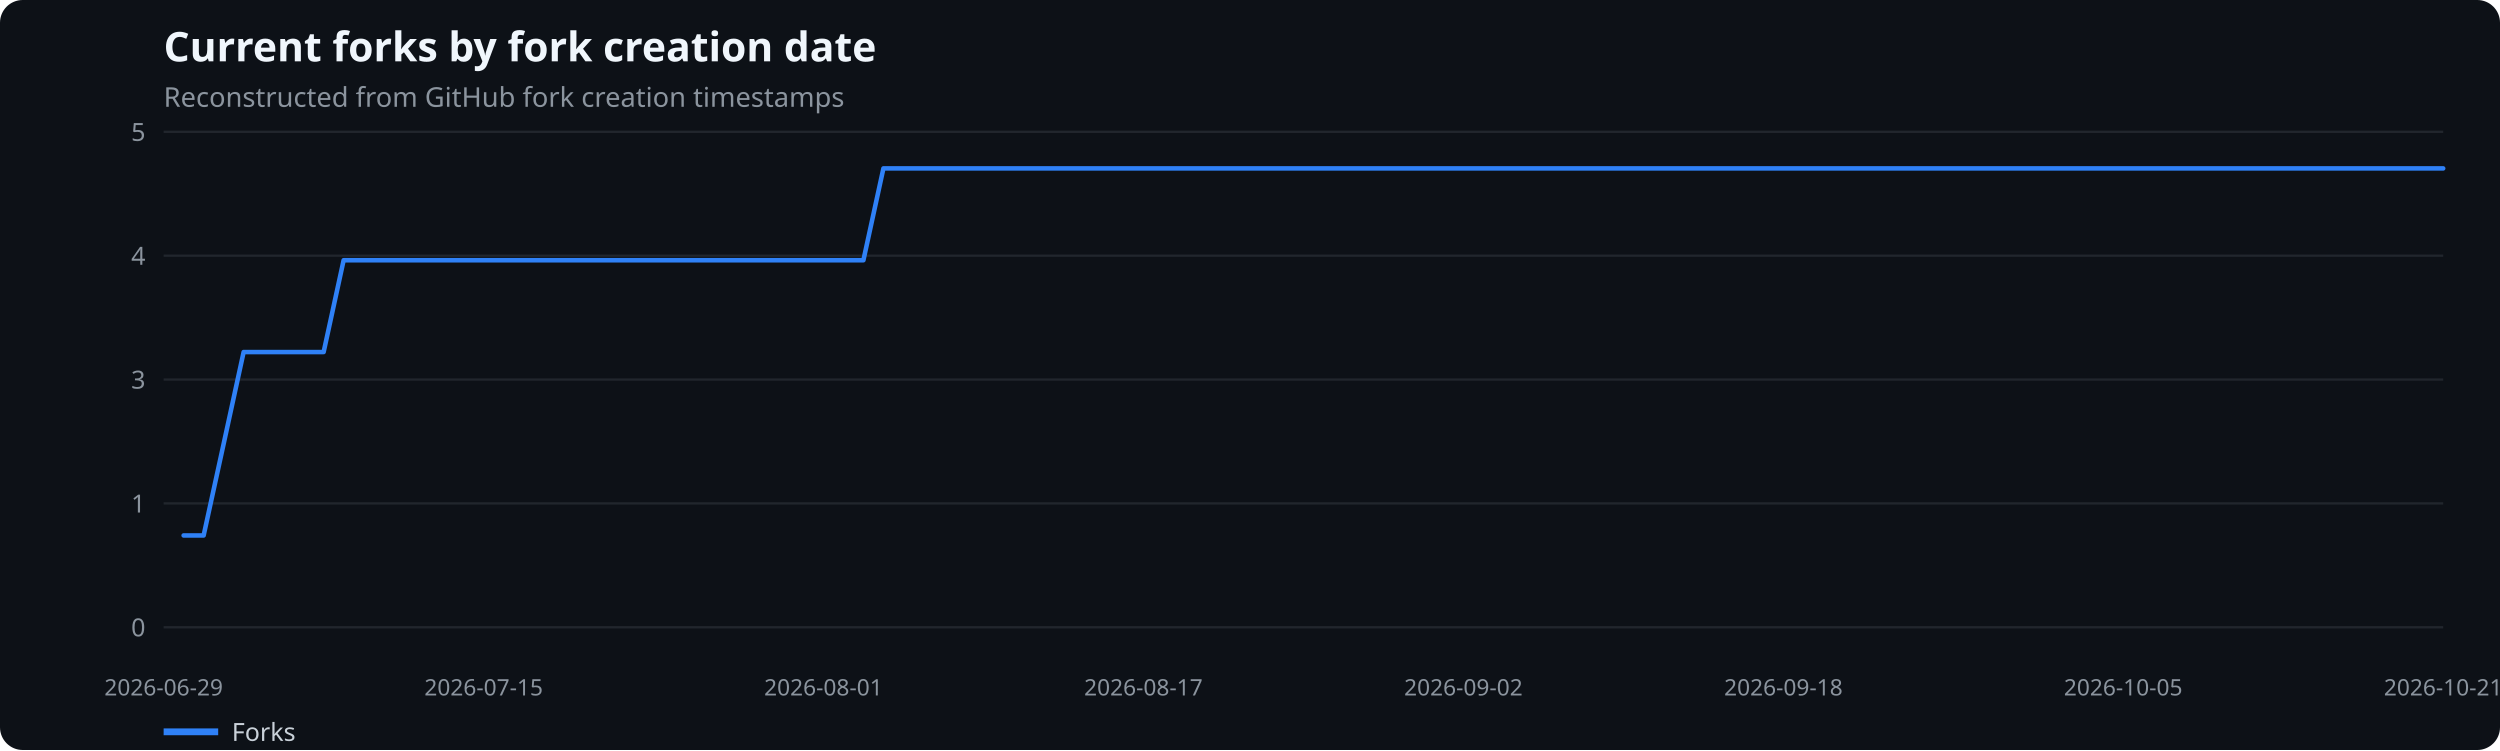
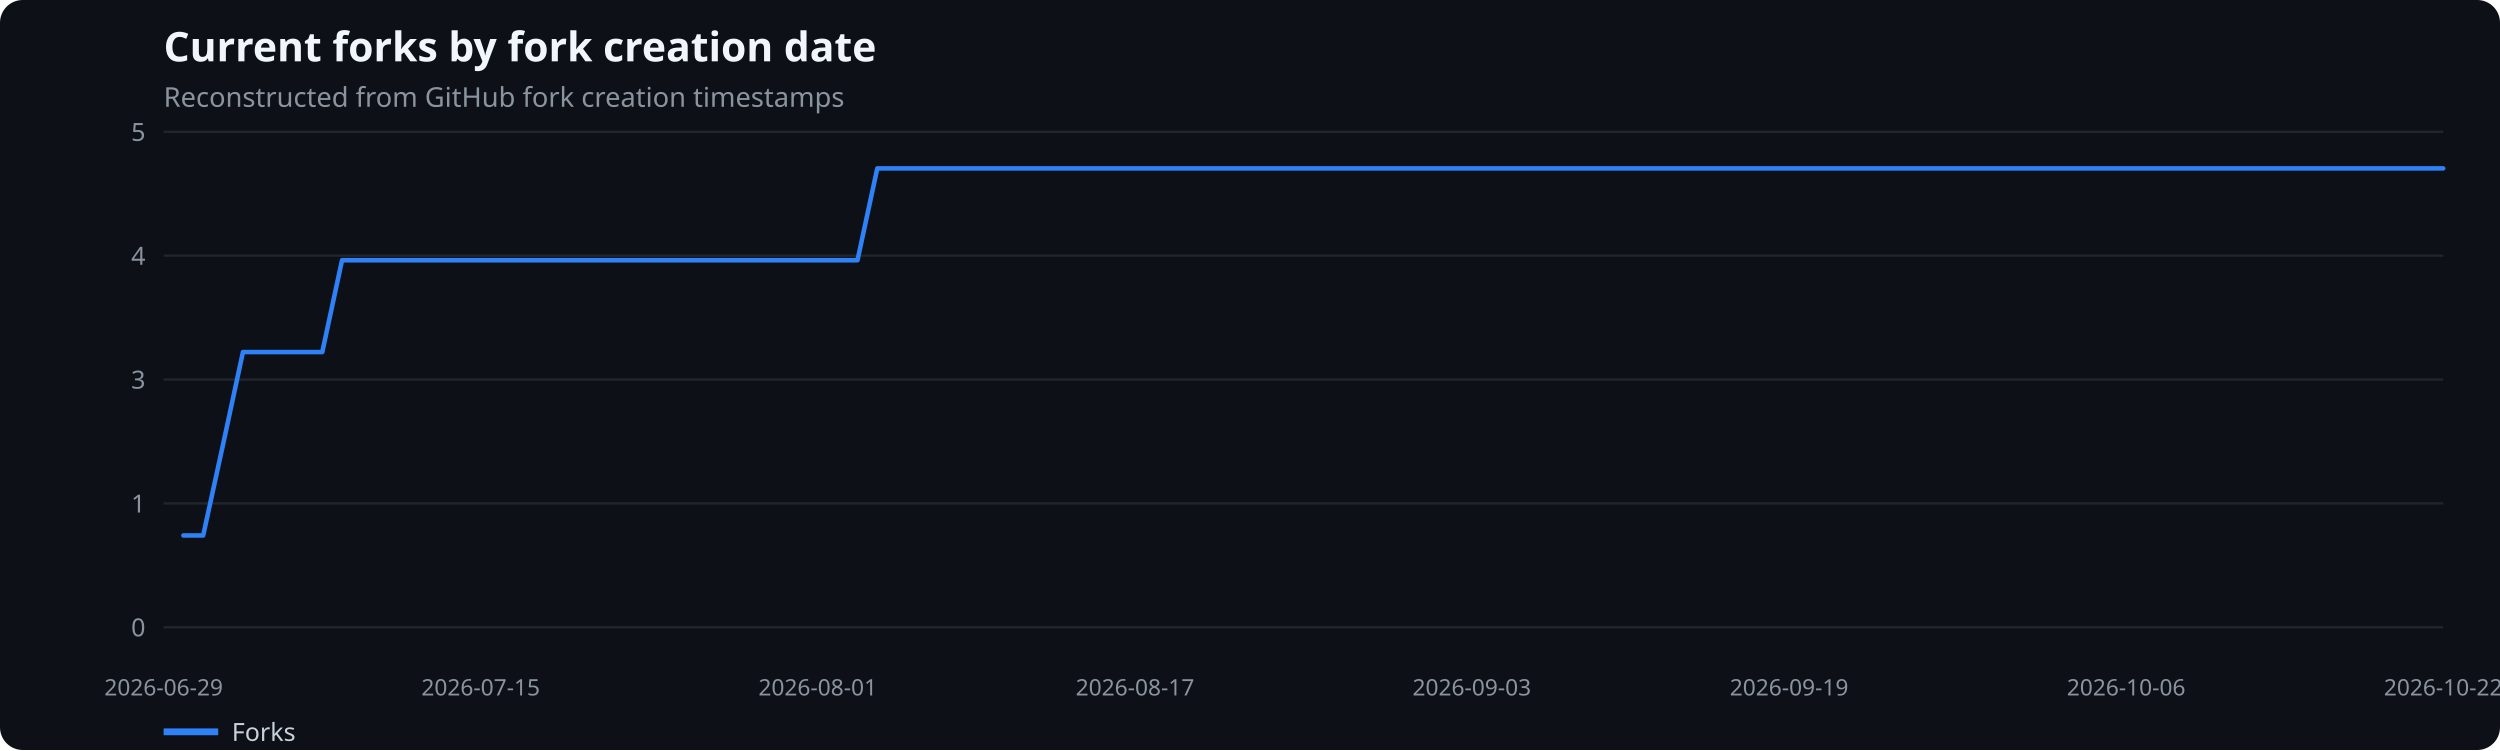
<svg xmlns="http://www.w3.org/2000/svg" width="1100" height="330" viewBox="0 0 1100 330" role="img" aria-label="Current forks by fork creation date">
  <rect width="100%" height="100%" fill="#0d1117" rx="10" />
  <text x="72" y="27" fill="#f0f6fc" font-family="system-ui,sans-serif" font-size="18" font-weight="600">Current forks by fork creation date</text>
  <text x="72" y="47" fill="#8b949e" font-family="system-ui,sans-serif" font-size="12">Reconstructed from GitHub fork creation timestamps</text>
  <line x1="72" x2="1075" y1="276.0" y2="276.0" stroke="#21262d" />
  <text x="64" y="280.0" text-anchor="end" fill="#8b949e" font-family="system-ui,sans-serif" font-size="11">0</text>
  <line x1="72" x2="1075" y1="221.5" y2="221.5" stroke="#21262d" />
  <text x="64" y="225.5" text-anchor="end" fill="#8b949e" font-family="system-ui,sans-serif" font-size="11">1</text>
  <line x1="72" x2="1075" y1="167.0" y2="167.0" stroke="#21262d" />
  <text x="64" y="171.0" text-anchor="end" fill="#8b949e" font-family="system-ui,sans-serif" font-size="11">3</text>
  <line x1="72" x2="1075" y1="112.5" y2="112.5" stroke="#21262d" />
  <text x="64" y="116.5" text-anchor="end" fill="#8b949e" font-family="system-ui,sans-serif" font-size="11">4</text>
  <line x1="72" x2="1075" y1="58.0" y2="58.0" stroke="#21262d" />
  <text x="64" y="62.0" text-anchor="end" fill="#8b949e" font-family="system-ui,sans-serif" font-size="11">5</text>
  <text x="72.0" y="306" text-anchor="middle" fill="#8b949e" font-family="system-ui,sans-serif" font-size="10">2026-06-29</text>
-   <text x="212.8" y="306" text-anchor="middle" fill="#8b949e" font-family="system-ui,sans-serif" font-size="10">2026-07-15</text>
-   <text x="362.3" y="306" text-anchor="middle" fill="#8b949e" font-family="system-ui,sans-serif" font-size="10">2026-08-01</text>
-   <text x="503.1" y="306" text-anchor="middle" fill="#8b949e" font-family="system-ui,sans-serif" font-size="10">2026-08-17</text>
-   <text x="643.9" y="306" text-anchor="middle" fill="#8b949e" font-family="system-ui,sans-serif" font-size="10">2026-09-02</text>
-   <text x="784.7" y="306" text-anchor="middle" fill="#8b949e" font-family="system-ui,sans-serif" font-size="10">2026-09-18</text>
-   <text x="934.2" y="306" text-anchor="middle" fill="#8b949e" font-family="system-ui,sans-serif" font-size="10">2026-10-05</text>
-   <text x="1075.0" y="306" text-anchor="middle" fill="#8b949e" font-family="system-ui,sans-serif" font-size="10">2026-10-21</text>
-   <polyline points="80.8,235.6 89.6,235.6 98.4,195.3 107.2,154.9 116.0,154.9 124.8,154.9 133.6,154.9 142.4,154.9 151.2,114.5 160.0,114.5 168.8,114.5 177.6,114.5 186.4,114.5 195.2,114.5 204.0,114.5 212.8,114.5 221.6,114.5 230.4,114.5 239.2,114.5 248.0,114.5 256.8,114.5 265.6,114.5 274.4,114.5 283.2,114.5 292.0,114.5 300.8,114.5 309.6,114.5 318.4,114.5 327.1,114.5 335.9,114.5 344.7,114.5 353.5,114.5 362.3,114.5 371.1,114.5 379.9,114.5 388.7,74.1 397.5,74.1 406.3,74.1 415.1,74.1 423.9,74.1 432.7,74.1 441.5,74.1 450.3,74.1 459.1,74.1 467.9,74.1 476.7,74.1 485.5,74.1 494.3,74.1 503.1,74.1 511.9,74.1 520.7,74.1 529.5,74.1 538.3,74.1 547.1,74.1 555.9,74.1 564.7,74.1 573.5,74.1 582.3,74.1 591.1,74.1 599.9,74.1 608.7,74.1 617.5,74.1 626.3,74.1 635.1,74.1 643.9,74.1 652.7,74.1 661.5,74.1 670.3,74.1 679.1,74.1 687.9,74.1 696.7,74.1 705.5,74.1 714.3,74.1 723.1,74.1 731.9,74.1 740.7,74.1 749.5,74.1 758.3,74.1 767.1,74.1 775.9,74.1 784.7,74.1 793.5,74.1 802.3,74.1 811.1,74.1 819.9,74.1 828.6,74.1 837.4,74.1 846.2,74.1 855.0,74.1 863.8,74.1 872.6,74.1 881.4,74.1 890.2,74.1 899.0,74.1 907.8,74.1 916.6,74.1 925.4,74.1 934.2,74.1 943.0,74.1 951.8,74.1 960.6,74.1 969.4,74.1 978.2,74.1 987.0,74.1 995.8,74.1 1004.6,74.1 1013.4,74.1 1022.2,74.1 1031.0,74.1 1039.8,74.1 1048.6,74.1 1057.4,74.1 1066.2,74.1 1075.0,74.1" fill="none" stroke="#2f81f7" stroke-width="2" stroke-linecap="round" stroke-linejoin="round" />
+   <text x="211.5" y="306" text-anchor="middle" fill="#8b949e" font-family="system-ui,sans-serif" font-size="10">2026-07-15</text>
+   <text x="359.8" y="306" text-anchor="middle" fill="#8b949e" font-family="system-ui,sans-serif" font-size="10">2026-08-01</text>
+   <text x="499.4" y="306" text-anchor="middle" fill="#8b949e" font-family="system-ui,sans-serif" font-size="10">2026-08-17</text>
+   <text x="647.6" y="306" text-anchor="middle" fill="#8b949e" font-family="system-ui,sans-serif" font-size="10">2026-09-03</text>
+   <text x="787.2" y="306" text-anchor="middle" fill="#8b949e" font-family="system-ui,sans-serif" font-size="10">2026-09-19</text>
+   <text x="935.5" y="306" text-anchor="middle" fill="#8b949e" font-family="system-ui,sans-serif" font-size="10">2026-10-06</text>
+   <text x="1075.0" y="306" text-anchor="middle" fill="#8b949e" font-family="system-ui,sans-serif" font-size="10">2026-10-22</text>
+   <polyline points="80.7,235.6 89.4,235.6 98.2,195.3 106.9,154.9 115.6,154.9 124.3,154.9 133.1,154.9 141.8,154.9 150.5,114.5 159.2,114.5 167.9,114.5 176.7,114.5 185.4,114.5 194.1,114.5 202.8,114.5 211.5,114.5 220.3,114.5 229.0,114.5 237.7,114.5 246.4,114.5 255.2,114.5 263.9,114.5 272.6,114.5 281.3,114.5 290.0,114.5 298.8,114.5 307.5,114.5 316.2,114.5 324.9,114.5 333.7,114.5 342.4,114.5 351.1,114.5 359.8,114.5 368.5,114.5 377.3,114.5 386.0,74.1 394.7,74.1 403.4,74.1 412.1,74.1 420.9,74.1 429.6,74.1 438.3,74.1 447.0,74.1 455.8,74.1 464.5,74.1 473.2,74.1 481.9,74.1 490.6,74.1 499.4,74.1 508.1,74.1 516.8,74.1 525.5,74.1 534.3,74.1 543.0,74.1 551.7,74.1 560.4,74.1 569.1,74.1 577.9,74.1 586.6,74.1 595.3,74.1 604.0,74.1 612.7,74.1 621.5,74.1 630.2,74.1 638.9,74.1 647.6,74.1 656.4,74.1 665.1,74.1 673.8,74.1 682.5,74.1 691.2,74.1 700.0,74.1 708.7,74.1 717.4,74.1 726.1,74.1 734.9,74.1 743.6,74.1 752.3,74.1 761.0,74.1 769.7,74.1 778.5,74.1 787.2,74.1 795.9,74.1 804.6,74.1 813.3,74.1 822.1,74.1 830.8,74.1 839.5,74.1 848.2,74.1 857.0,74.1 865.7,74.1 874.4,74.1 883.1,74.1 891.8,74.1 900.6,74.1 909.3,74.1 918.0,74.1 926.7,74.1 935.5,74.1 944.2,74.1 952.9,74.1 961.6,74.1 970.3,74.1 979.1,74.1 987.8,74.1 996.5,74.1 1005.2,74.1 1013.9,74.1 1022.7,74.1 1031.4,74.1 1040.1,74.1 1048.8,74.1 1057.6,74.1 1066.3,74.1 1075.0,74.1" fill="none" stroke="#2f81f7" stroke-width="2" stroke-linecap="round" stroke-linejoin="round" />
  <line x1="72" x2="96" y1="322" y2="322" stroke="#2f81f7" stroke-width="3" />
  <text x="102" y="326" fill="#c9d1d9" font-family="system-ui,sans-serif" font-size="11">Forks</text>
</svg>
